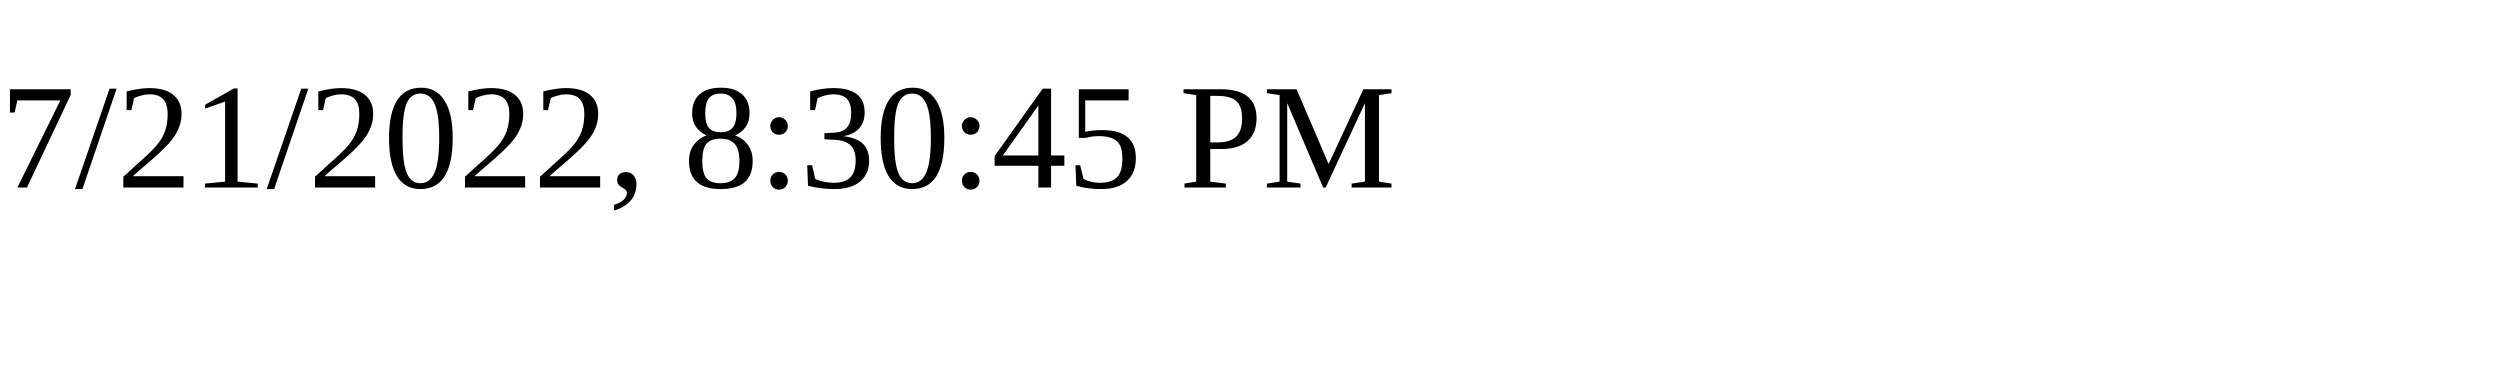
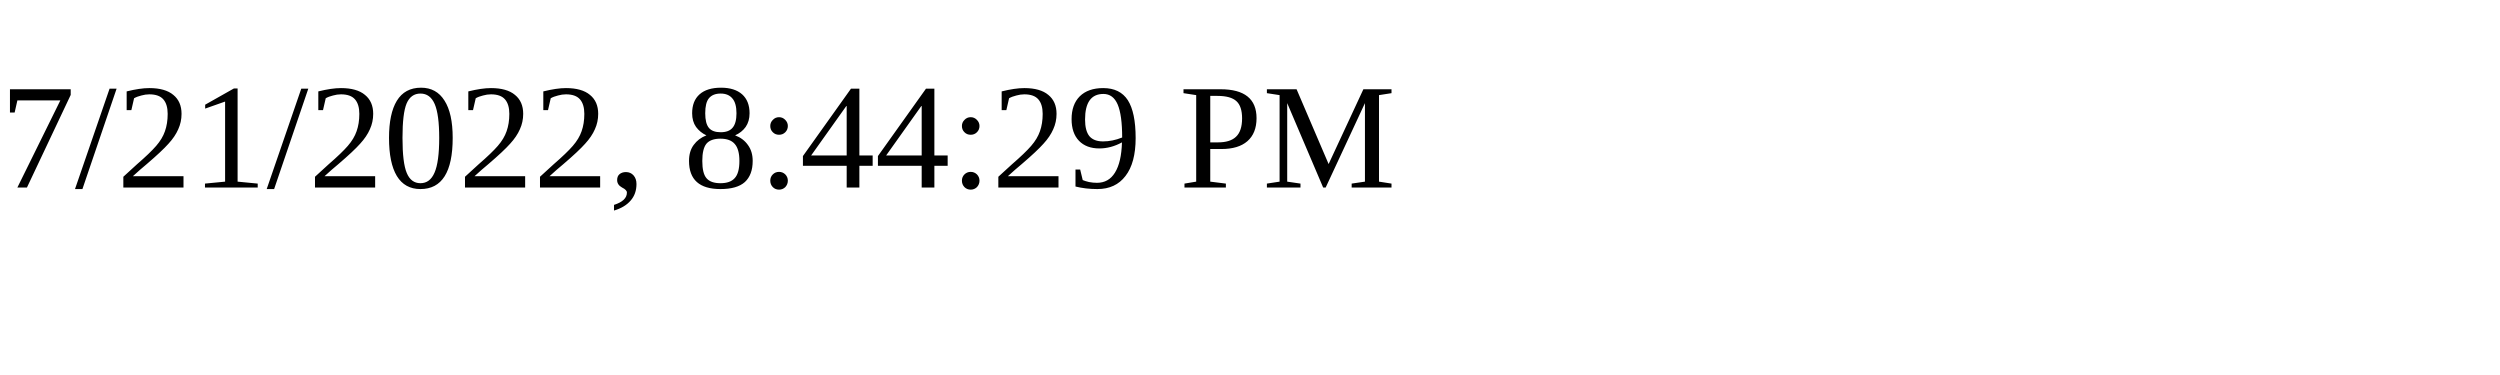
<svg xmlns="http://www.w3.org/2000/svg" height="30" width="200">
-   <text x="0" y="15">7/21/2022, 8:30:45 PM</text>
+   <text x="0" y="15">7/21/2022, 8:44:29 PM</text>
</svg>
